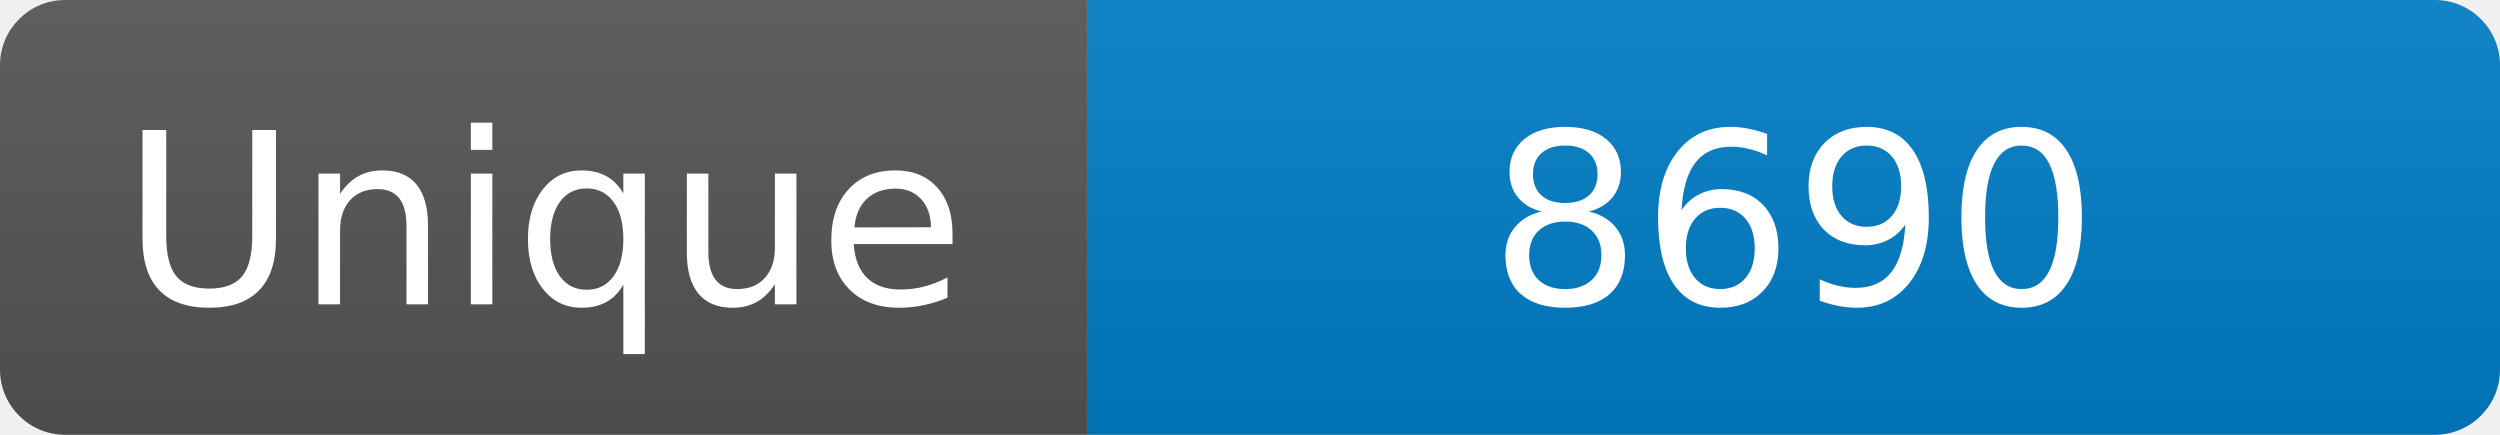
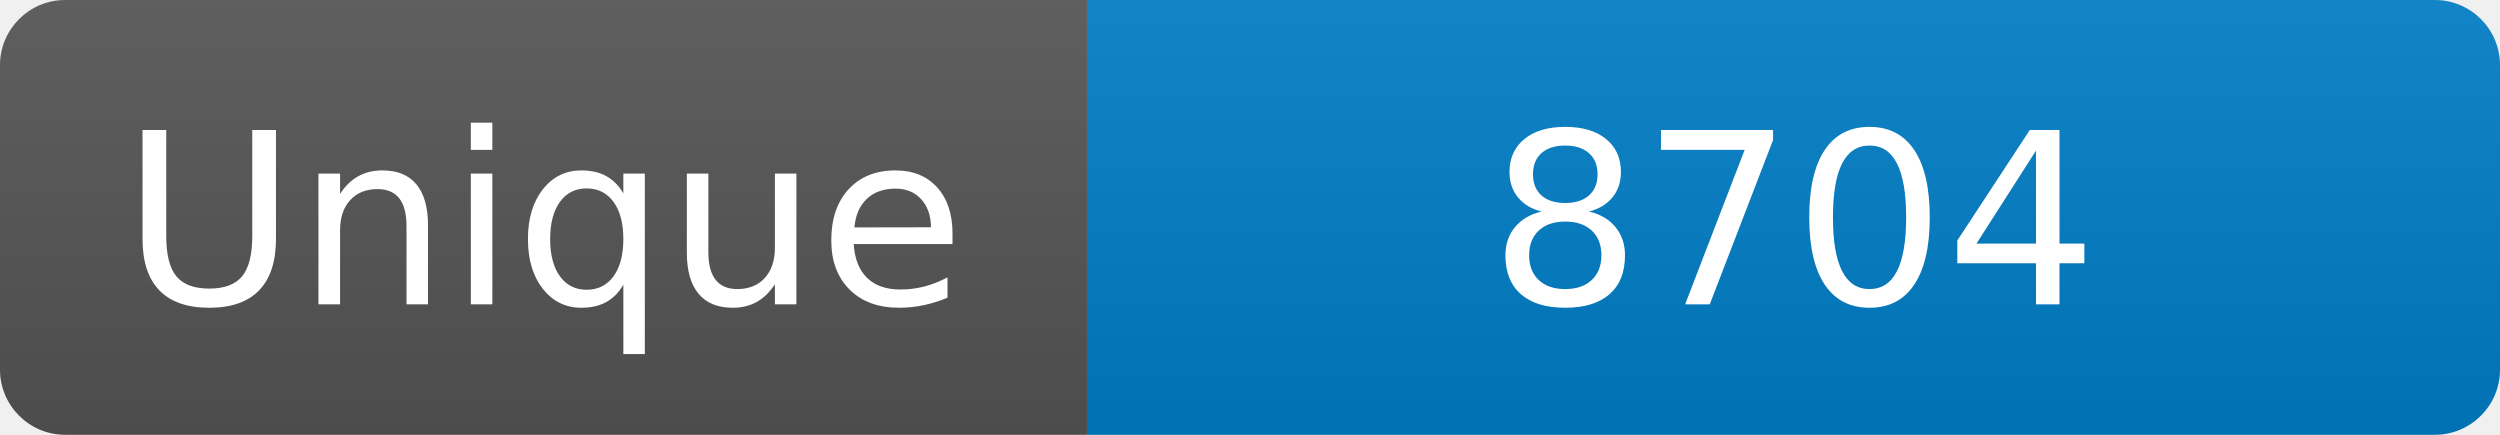
<svg xmlns="http://www.w3.org/2000/svg" width="115" height="20" role="img" aria-label="Maintained?: yes">
  <linearGradient id="s" x2="0" y2="100%">
    <stop offset="0" stop-color="#bbb" stop-opacity=".1" />
    <stop offset="1" stop-opacity=".1" />
  </linearGradient>
  <clipPath id="r">
    <rect width="115" height="20" rx="3" fill="#fff" />
  </clipPath>
  <g clip-path="url(#r)">
    <rect width="50" height="20" fill="#555" />
    <rect x="50" width="160" height="20" fill="#007ec6" />
    <rect width="115" height="20" fill="url(#s)" />
  </g>
  <g fill="#fff" text-anchor="middle" font-family="Verdana,Geneva,DejaVu Sans,sans-serif" font-size="110">
    <text x="250" y="140" transform="scale(.1)" fill="#fff">Unique</text>
-     <text x="825" y="140" transform="scale(.1)" fill="#fff">8690</text>
+     <text x="825" y="140" transform="scale(.1)" fill="#fff">8704</text>
  </g>
</svg>
